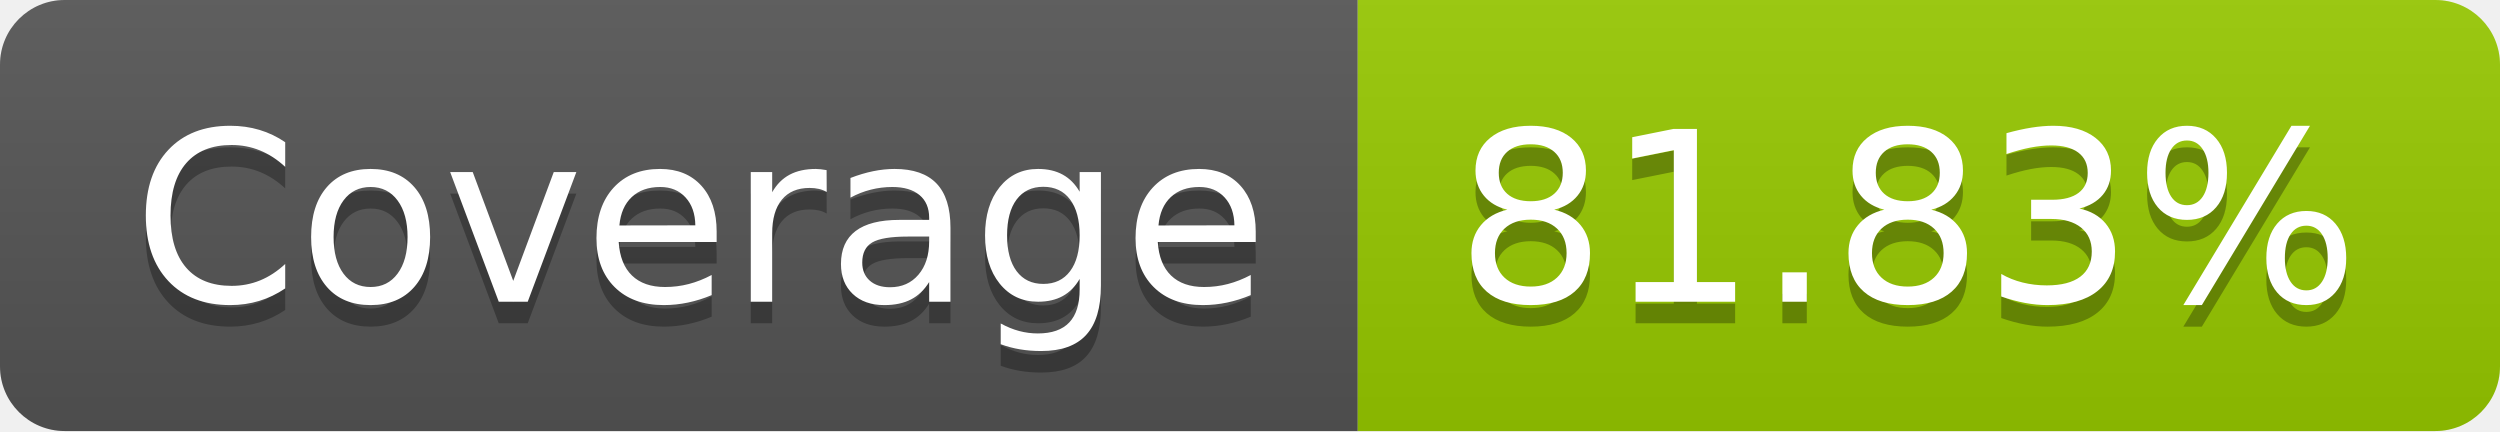
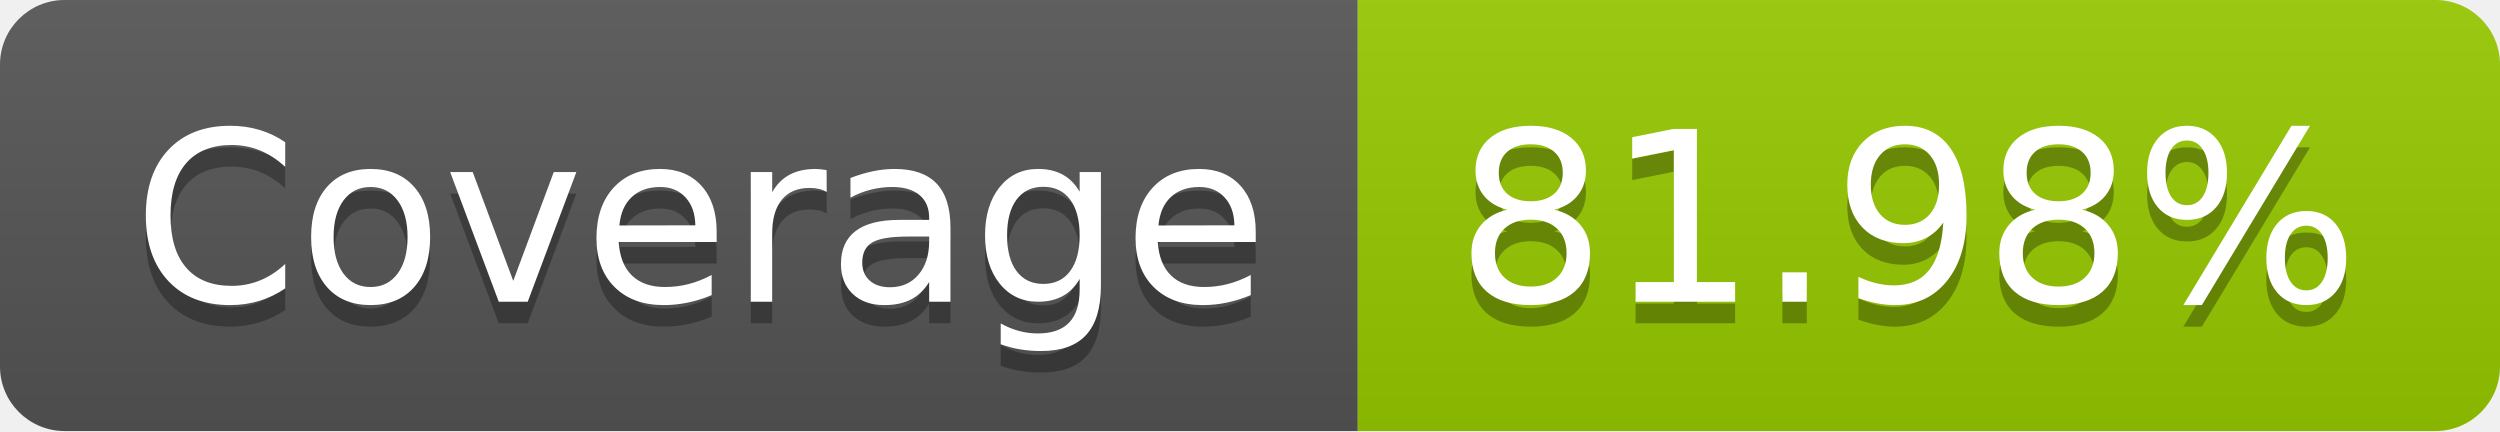
- <svg xmlns="http://www.w3.org/2000/svg" width="116" height="20" role="img" aria-label="Coverage: 81.83%">
+ <svg xmlns="http://www.w3.org/2000/svg" width="116" height="20" role="img" aria-label="Coverage: 81.98%">
  <linearGradient id="s" x2="0" y2="100%">
    <stop offset="0" stop-color="#bbb" stop-opacity=".1" />
    <stop offset="1" stop-opacity=".1" />
  </linearGradient>
  <clipPath id="r">
    <rect width="116" height="20" rx="3" fill="#fff" />
  </clipPath>
  <g clip-path="url(#r)">
    <rect width="63" height="20" fill="#555" />
    <rect x="63" width="53" height="20" fill="#97ca00" />
    <rect width="116" height="20" fill="url(#s)" />
  </g>
  <g fill="#fff" text-anchor="middle" font-family="Verdana,Geneva,DejaVu Sans,sans-serif" text-rendering="geometricPrecision" font-size="110">
    <text aria-hidden="true" x="325" y="150" fill="#010101" fill-opacity=".3" transform="scale(.1)" textLength="530">Coverage</text>
    <text x="325" y="140" transform="scale(.1)" fill="#fff" textLength="530">Coverage</text>
-     <text aria-hidden="true" x="885" y="150" fill="#010101" fill-opacity=".3" transform="scale(.1)" textLength="430">81.83%</text>
-     <text x="885" y="140" transform="scale(.1)" fill="#fff" textLength="430">81.83%</text>
+     <text aria-hidden="true" x="885" y="150" fill="#010101" fill-opacity=".3" transform="scale(.1)" textLength="430">81.98%</text>
+     <text x="885" y="140" transform="scale(.1)" fill="#fff" textLength="430">81.98%</text>
  </g>
</svg>
